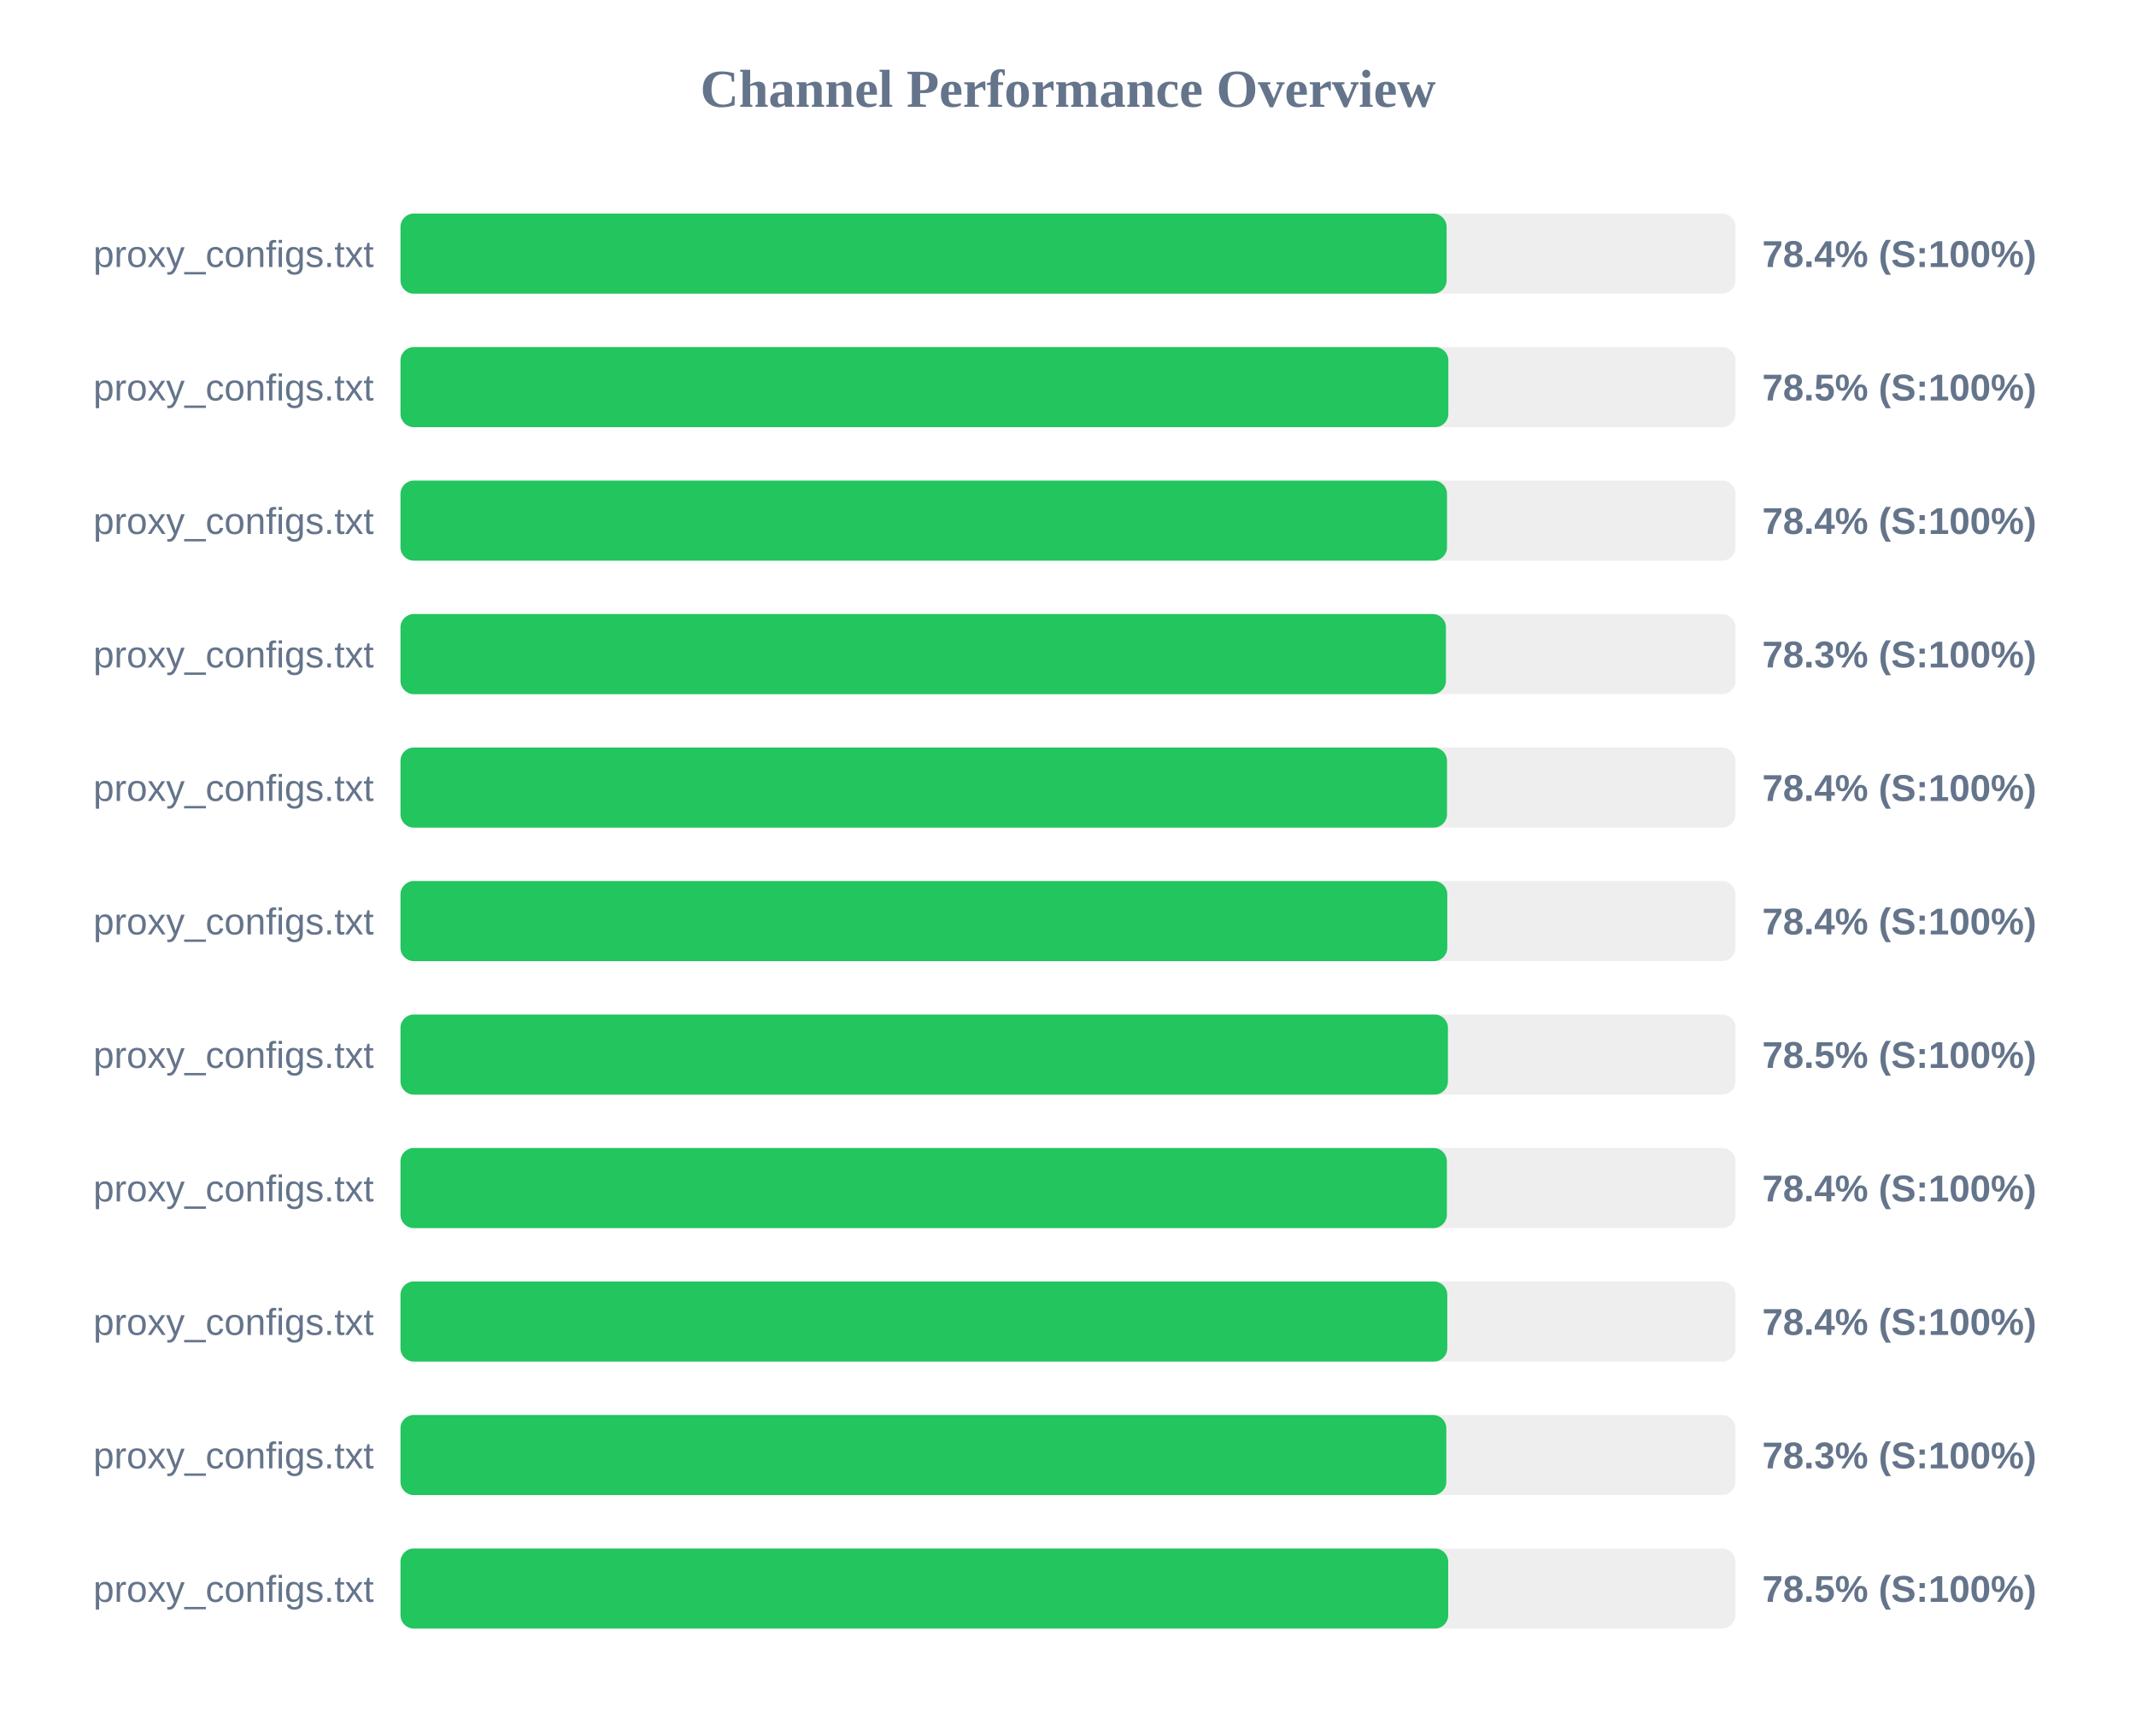
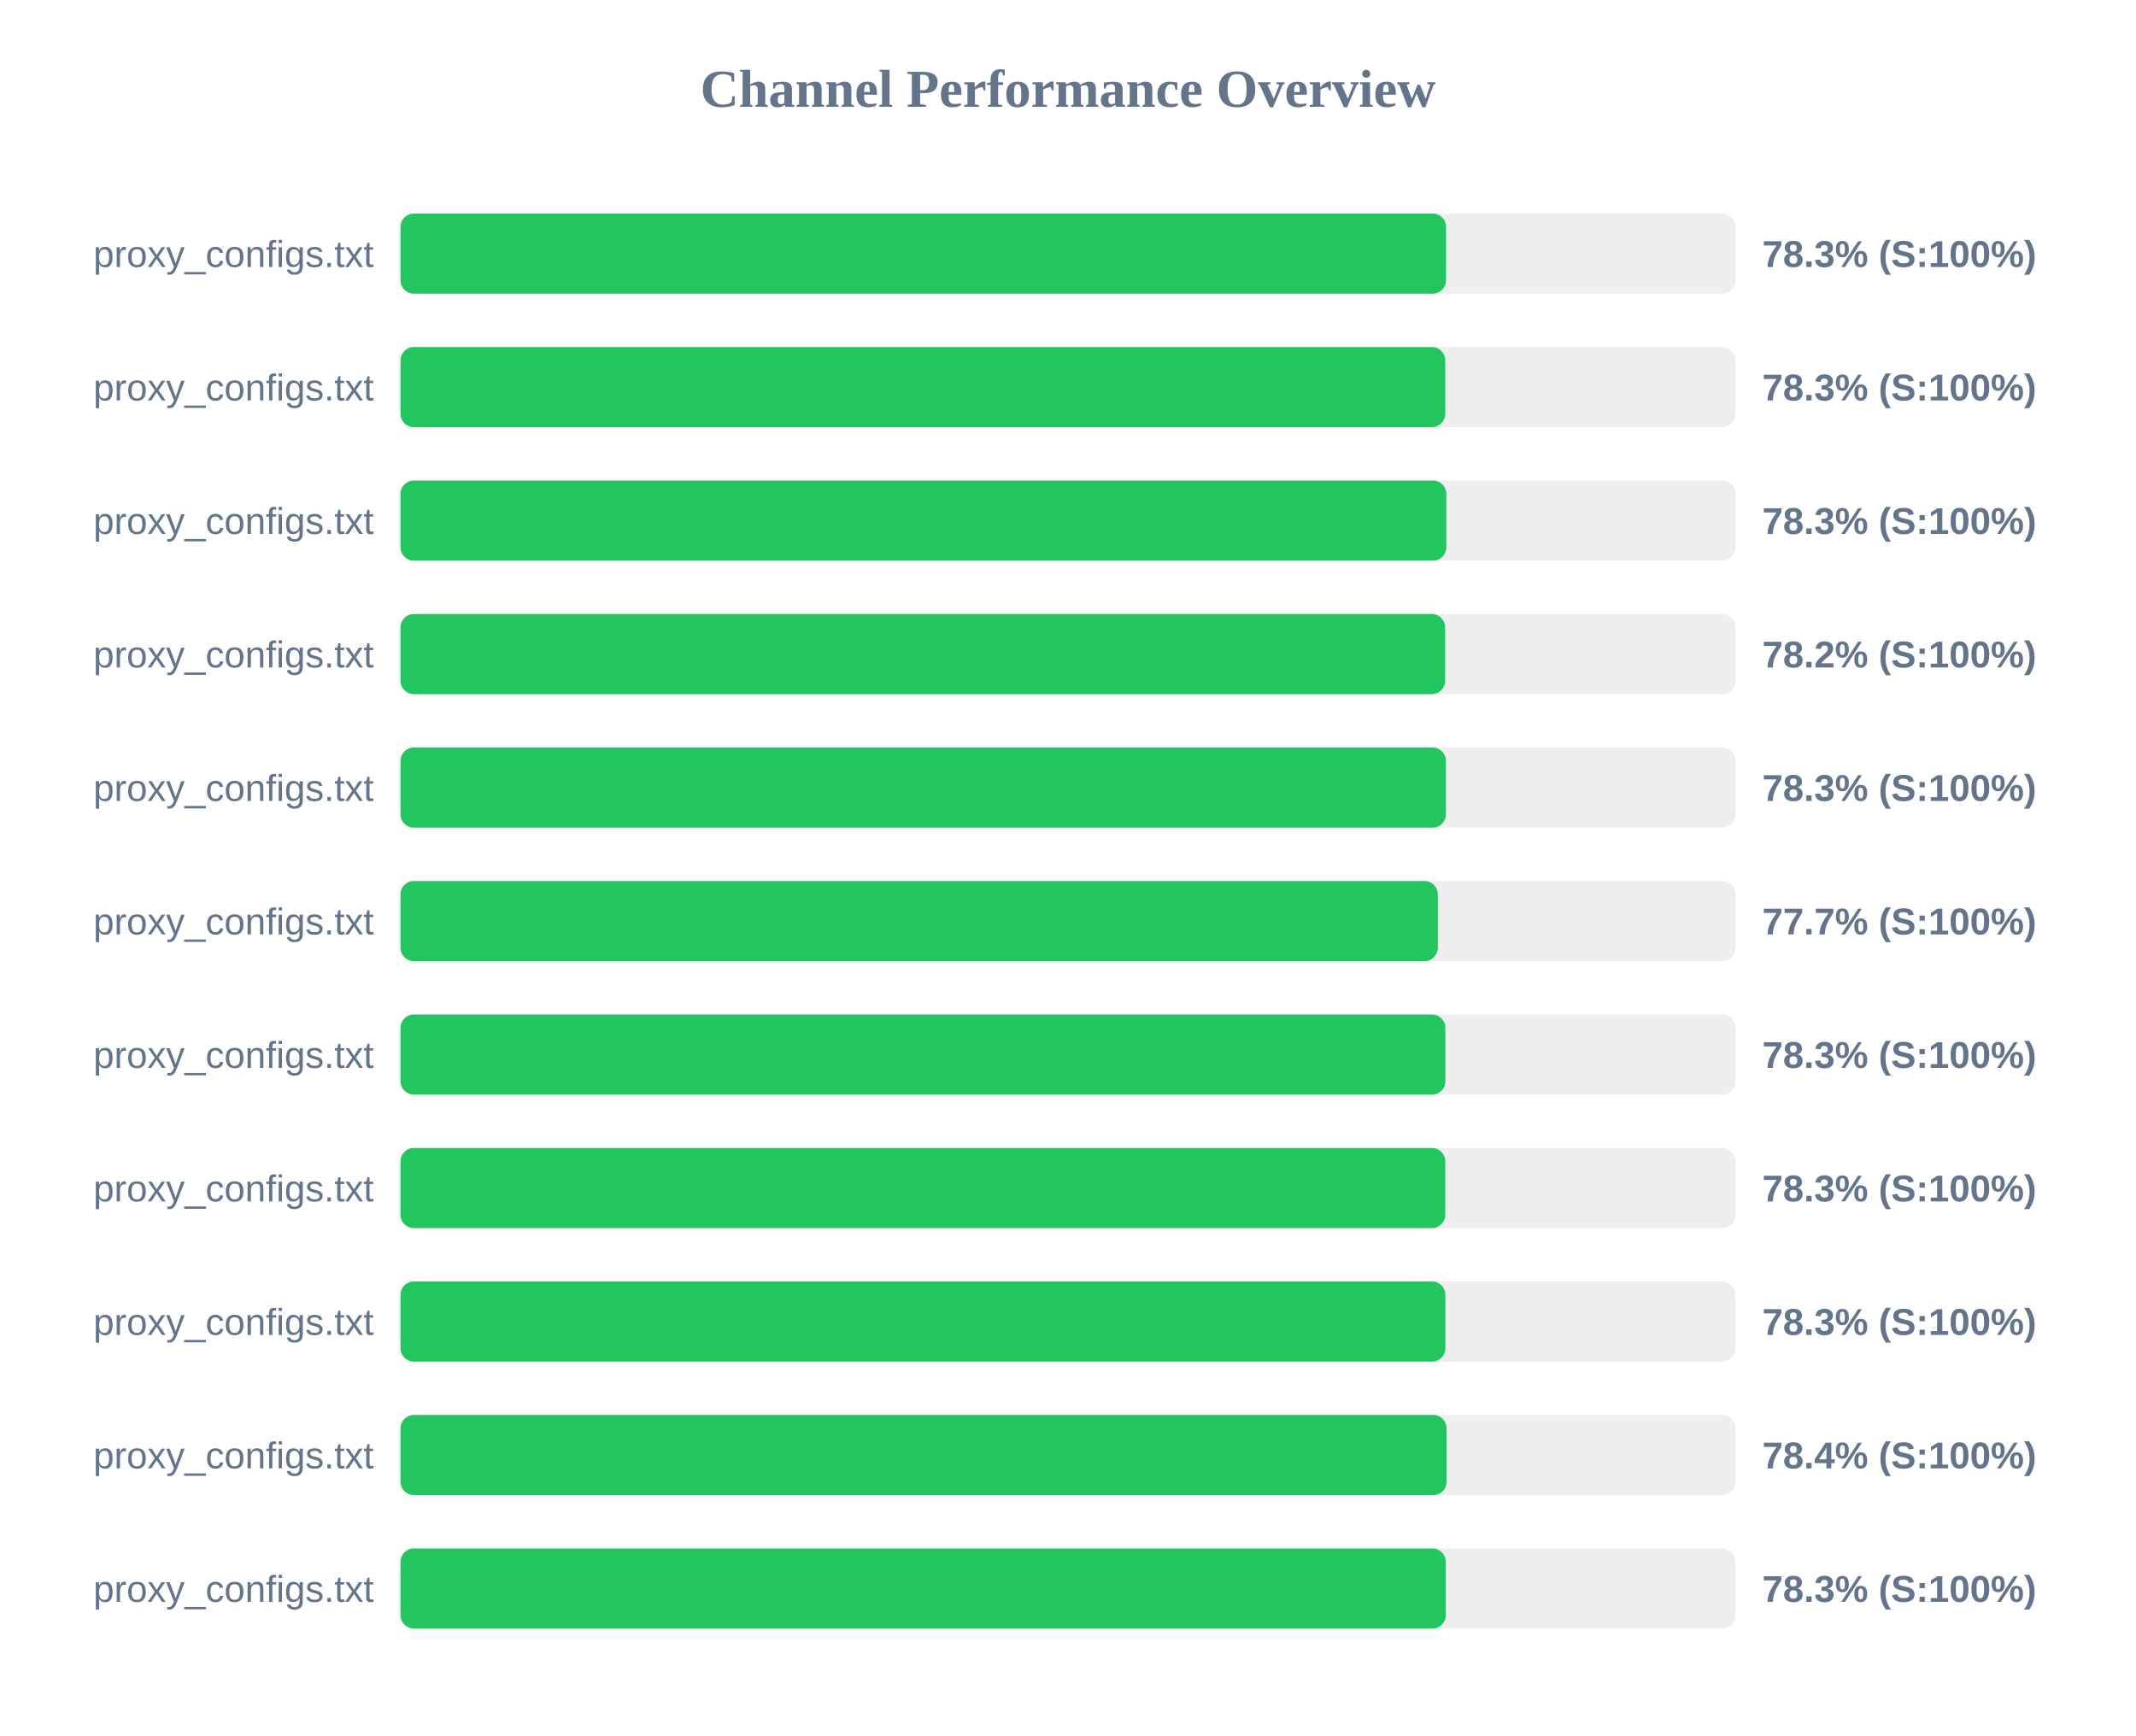
<svg xmlns="http://www.w3.org/2000/svg" width="800" height="650" version="1.1">
  <style>
        .row { font: 14px Arial; fill: #64748b; }
        .score { font: bold 14px Arial; fill: #64748b; }
    </style>
  <text x="400" y="40" text-anchor="middle" font-size="20px" font-weight="bold" fill="#64748b">Channel Performance Overview</text>
  <rect x="150" y="80" width="500" height="30" fill="#eee" rx="5" />
-   <rect x="150" y="80" width="391.8" height="30" fill="#22c55e" rx="5" />
+   <rect x="150" y="80" width="391.6" height="30" fill="#22c55e" rx="5" />
  <text x="140" y="100" text-anchor="end" class="row">proxy_configs.txt</text>
-   <text x="660" y="100" text-anchor="start" class="score">78.4% (S:100%)</text>
+   <text x="660" y="100" text-anchor="start" class="score">78.3% (S:100%)</text>
  <rect x="150" y="130" width="500" height="30" fill="#eee" rx="5" />
-   <rect x="150" y="130" width="392.45" height="30" fill="#22c55e" rx="5" />
+   <rect x="150" y="130" width="391.3" height="30" fill="#22c55e" rx="5" />
  <text x="140" y="150" text-anchor="end" class="row">proxy_configs.txt</text>
-   <text x="660" y="150" text-anchor="start" class="score">78.5% (S:100%)</text>
+   <text x="660" y="150" text-anchor="start" class="score">78.3% (S:100%)</text>
  <rect x="150" y="180" width="500" height="30" fill="#eee" rx="5" />
-   <rect x="150" y="180" width="391.95" height="30" fill="#22c55e" rx="5" />
+   <rect x="150" y="180" width="391.7" height="30" fill="#22c55e" rx="5" />
  <text x="140" y="200" text-anchor="end" class="row">proxy_configs.txt</text>
-   <text x="660" y="200" text-anchor="start" class="score">78.4% (S:100%)</text>
+   <text x="660" y="200" text-anchor="start" class="score">78.3% (S:100%)</text>
  <rect x="150" y="230" width="500" height="30" fill="#eee" rx="5" />
-   <rect x="150" y="230" width="391.55" height="30" fill="#22c55e" rx="5" />
+   <rect x="150" y="230" width="391.25" height="30" fill="#22c55e" rx="5" />
  <text x="140" y="250" text-anchor="end" class="row">proxy_configs.txt</text>
-   <text x="660" y="250" text-anchor="start" class="score">78.3% (S:100%)</text>
+   <text x="660" y="250" text-anchor="start" class="score">78.2% (S:100%)</text>
  <rect x="150" y="280" width="500" height="30" fill="#eee" rx="5" />
-   <rect x="150" y="280" width="391.95" height="30" fill="#22c55e" rx="5" />
+   <rect x="150" y="280" width="391.55" height="30" fill="#22c55e" rx="5" />
  <text x="140" y="300" text-anchor="end" class="row">proxy_configs.txt</text>
-   <text x="660" y="300" text-anchor="start" class="score">78.4% (S:100%)</text>
+   <text x="660" y="300" text-anchor="start" class="score">78.3% (S:100%)</text>
  <rect x="150" y="330" width="500" height="30" fill="#eee" rx="5" />
-   <rect x="150" y="330" width="392.05" height="30" fill="#22c55e" rx="5" />
+   <rect x="150" y="330" width="388.5" height="30" fill="#22c55e" rx="5" />
  <text x="140" y="350" text-anchor="end" class="row">proxy_configs.txt</text>
-   <text x="660" y="350" text-anchor="start" class="score">78.4% (S:100%)</text>
+   <text x="660" y="350" text-anchor="start" class="score">77.7% (S:100%)</text>
  <rect x="150" y="380" width="500" height="30" fill="#eee" rx="5" />
-   <rect x="150" y="380" width="392.3" height="30" fill="#22c55e" rx="5" />
+   <rect x="150" y="380" width="391.35" height="30" fill="#22c55e" rx="5" />
  <text x="140" y="400" text-anchor="end" class="row">proxy_configs.txt</text>
-   <text x="660" y="400" text-anchor="start" class="score">78.5% (S:100%)</text>
+   <text x="660" y="400" text-anchor="start" class="score">78.3% (S:100%)</text>
  <rect x="150" y="430" width="500" height="30" fill="#eee" rx="5" />
-   <rect x="150" y="430" width="391.9" height="30" fill="#22c55e" rx="5" />
+   <rect x="150" y="430" width="391.3" height="30" fill="#22c55e" rx="5" />
  <text x="140" y="450" text-anchor="end" class="row">proxy_configs.txt</text>
-   <text x="660" y="450" text-anchor="start" class="score">78.4% (S:100%)</text>
+   <text x="660" y="450" text-anchor="start" class="score">78.3% (S:100%)</text>
  <rect x="150" y="480" width="500" height="30" fill="#eee" rx="5" />
-   <rect x="150" y="480" width="392.05" height="30" fill="#22c55e" rx="5" />
+   <rect x="150" y="480" width="391.35" height="30" fill="#22c55e" rx="5" />
  <text x="140" y="500" text-anchor="end" class="row">proxy_configs.txt</text>
-   <text x="660" y="500" text-anchor="start" class="score">78.4% (S:100%)</text>
+   <text x="660" y="500" text-anchor="start" class="score">78.3% (S:100%)</text>
  <rect x="150" y="530" width="500" height="30" fill="#eee" rx="5" />
-   <rect x="150" y="530" width="391.7" height="30" fill="#22c55e" rx="5" />
+   <rect x="150" y="530" width="391.8" height="30" fill="#22c55e" rx="5" />
  <text x="140" y="550" text-anchor="end" class="row">proxy_configs.txt</text>
-   <text x="660" y="550" text-anchor="start" class="score">78.3% (S:100%)</text>
+   <text x="660" y="550" text-anchor="start" class="score">78.4% (S:100%)</text>
  <rect x="150" y="580" width="500" height="30" fill="#eee" rx="5" />
-   <rect x="150" y="580" width="392.4" height="30" fill="#22c55e" rx="5" />
+   <rect x="150" y="580" width="391.5" height="30" fill="#22c55e" rx="5" />
  <text x="140" y="600" text-anchor="end" class="row">proxy_configs.txt</text>
-   <text x="660" y="600" text-anchor="start" class="score">78.5% (S:100%)</text>
+   <text x="660" y="600" text-anchor="start" class="score">78.3% (S:100%)</text>
</svg>
